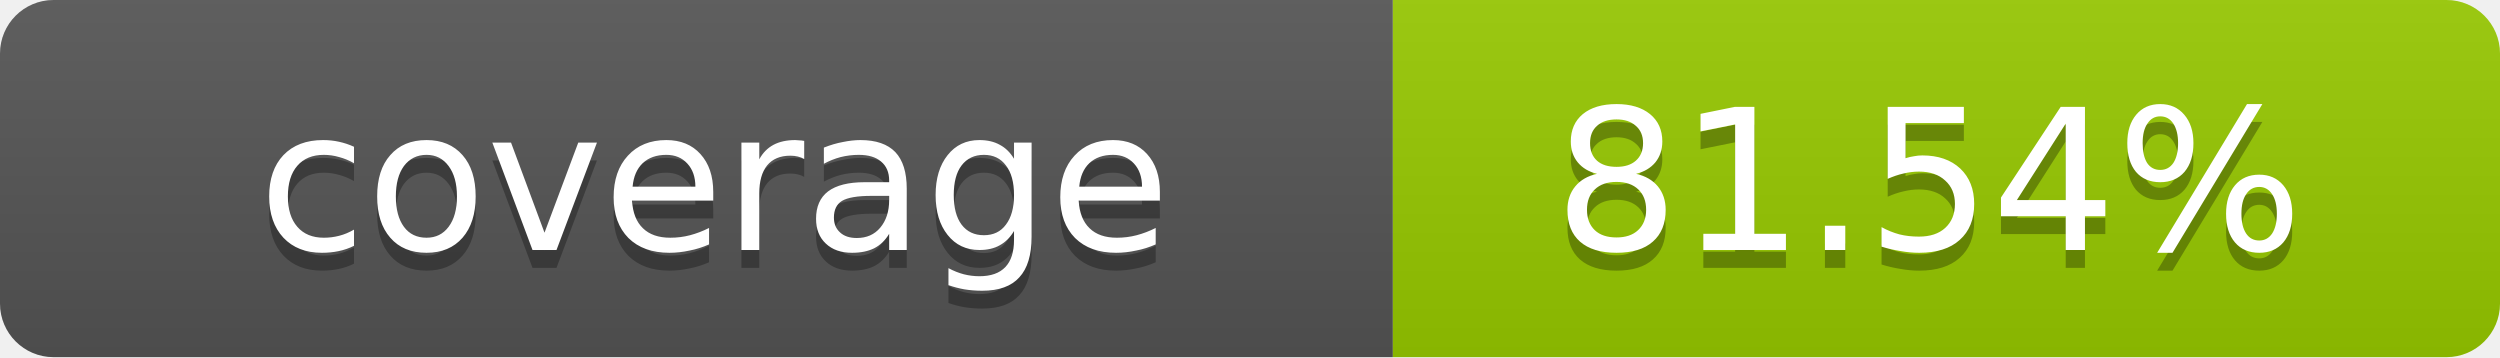
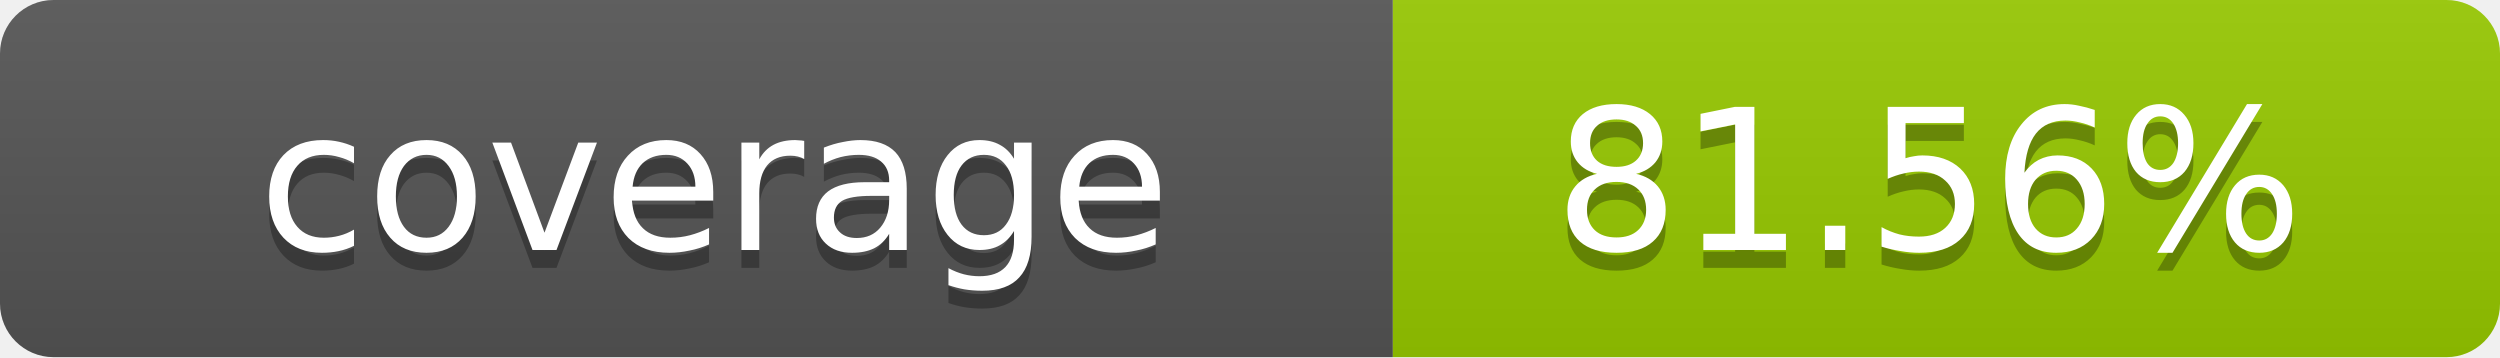
- <svg xmlns="http://www.w3.org/2000/svg" width="140" height="20" role="img" aria-label="coverage: 81.54%">
+ <svg xmlns="http://www.w3.org/2000/svg" width="140" height="20" role="img" aria-label="coverage: 81.56%">
  <linearGradient id="s" x2="0" y2="100%">
    <stop offset="0" stop-color="#bbb" stop-opacity=".1" />
    <stop offset="1" stop-opacity=".1" />
  </linearGradient>
  <clipPath id="r">
    <rect width="140" height="20" rx="3" fill="#fff" />
  </clipPath>
  <g clip-path="url(#r)">
    <rect width="78" height="20" fill="#555" />
    <rect x="78" width="62" height="20" fill="#97CA00" />
    <rect width="140" height="20" fill="url(#s)" />
  </g>
  <g fill="#fff" text-anchor="middle" font-family="Verdana,Geneva,DejaVu Sans,sans-serif" text-rendering="geometricPrecision" font-size="11">
    <text x="40" y="15" fill="#010101" fill-opacity=".3">coverage</text>
    <text x="40" y="14">coverage</text>
-     <text x="108" y="15" fill="#010101" fill-opacity=".3">81.54%</text>
-     <text x="108" y="14">81.54%</text>
+     <text x="108" y="15" fill="#010101" fill-opacity=".3">81.56%</text>
+     <text x="108" y="14">81.56%</text>
  </g>
</svg>
